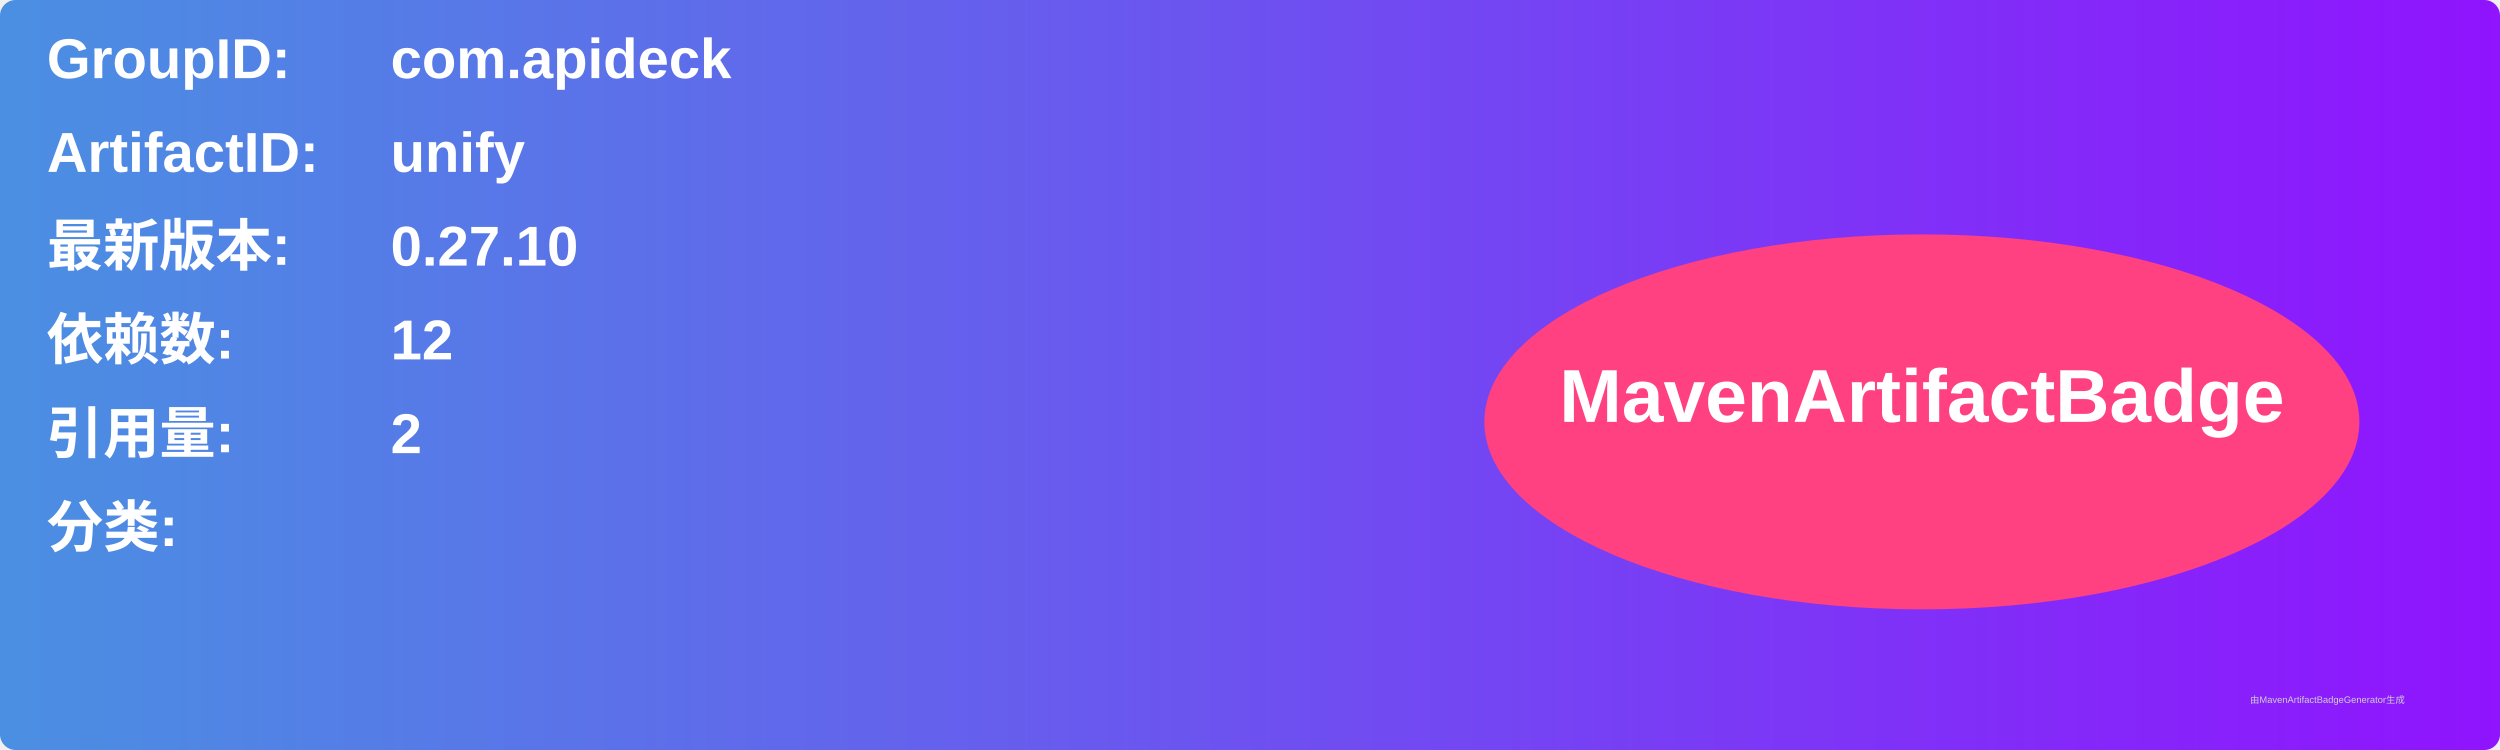
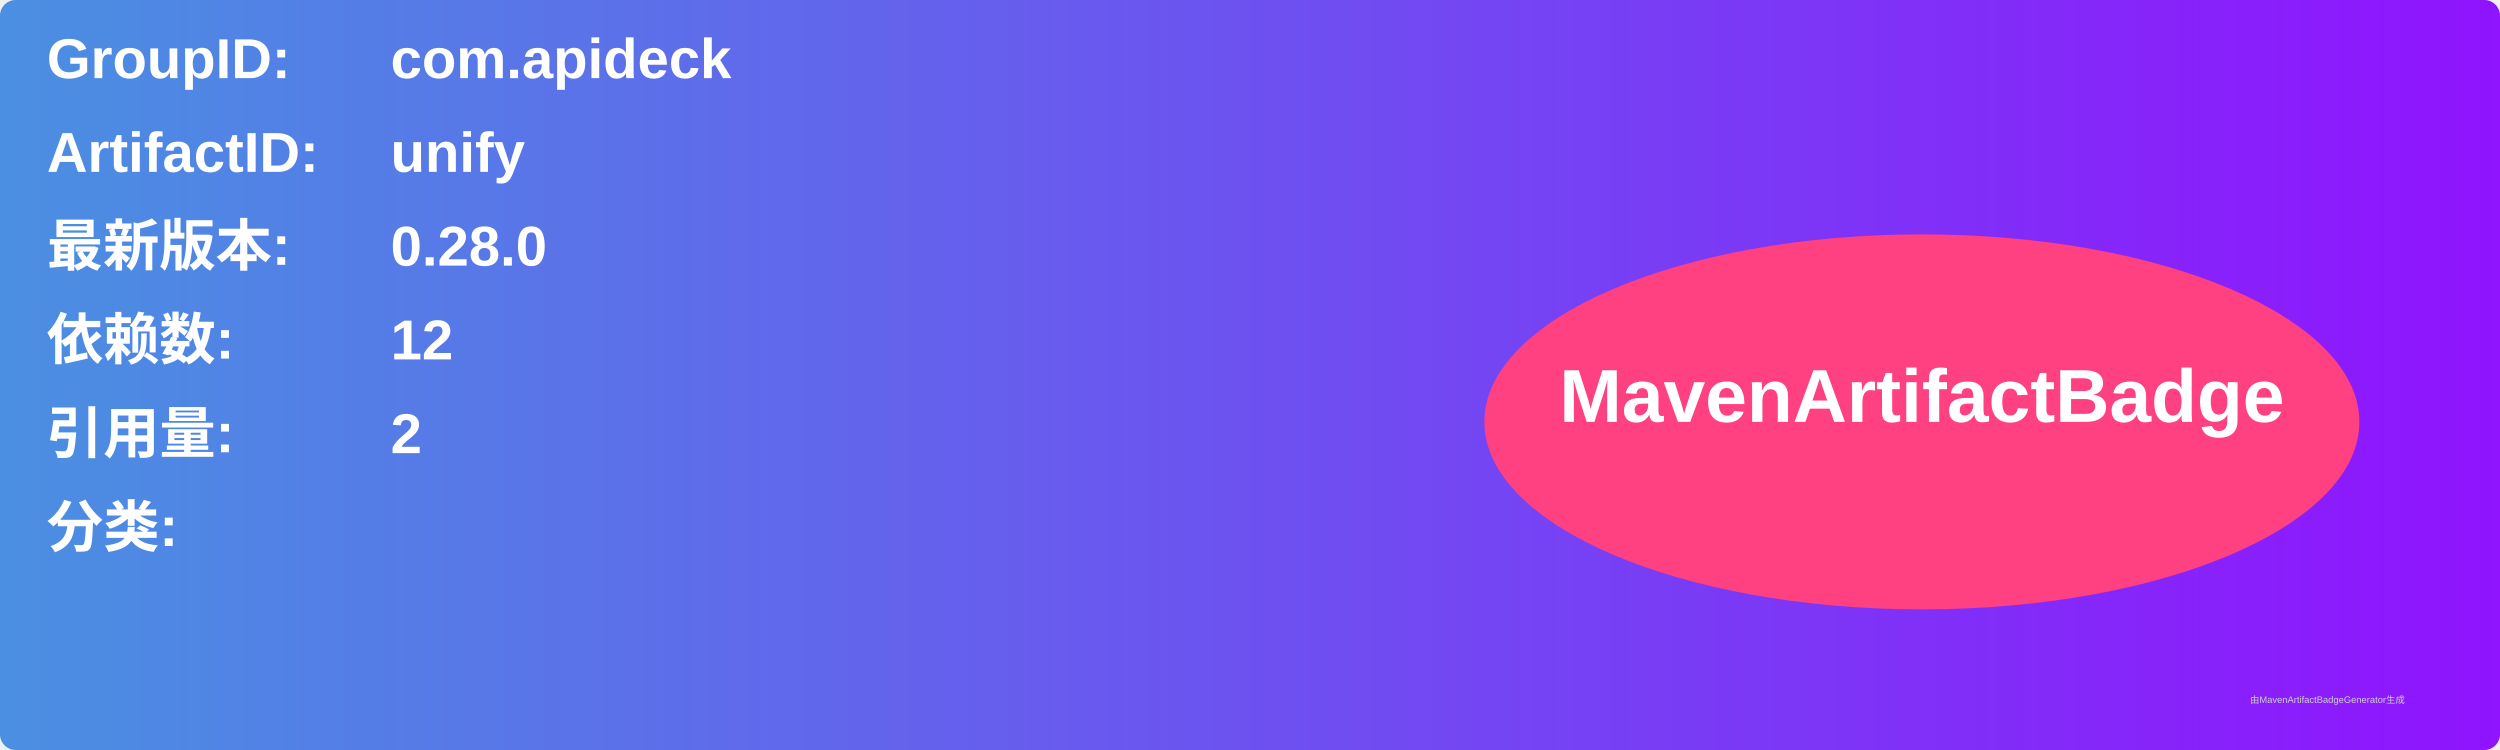
<svg xmlns="http://www.w3.org/2000/svg" width="800" height="240" viewBox="0 0 800 240">
  <linearGradient id="grad" x1="0%" y1="0%" x2="100%" y2="0%">
    <stop offset="0%" stop-color="#4a90e2" />
    <stop offset="100%" stop-color="#9013fe" />
  </linearGradient>
  <rect width="100%" height="100%" rx="5" ry="5" fill="url(#grad)" />
  <g transform="translate(15, 15)">
    <text x="0" y="10" font-family="Arial" font-size="18" fill="white" font-weight="bold" width="260">GroupID:</text>
    <text x="110" y="10" font-family="Arial" font-size="18" fill="white" font-weight="bold" width="460">com.apideck</text>
    <text x="0" y="40" font-family="Arial" font-size="18" fill="white" font-weight="bold" width="260">ArtifactID:</text>
    <text x="110" y="40" font-family="Arial" font-size="18" fill="white" font-weight="bold" width="460">unify</text>
    <text x="0" y="70" font-family="Arial" font-size="18" fill="white" font-weight="bold">最新版本:</text>
    <text x="110" y="70" font-family="Arial" font-size="18" fill="white" font-weight="bold">
-       <tspan font-weight="bold">0.27.10</tspan>
+       <tspan font-weight="bold">0.28.0</tspan>
    </text>
    <text x="0" y="100" font-family="Arial" font-size="18" fill="white" font-weight="bold">依赖数: </text>
    <text x="110" y="100" font-family="Arial" font-size="18" fill="white">
      <tspan font-weight="bold">12</tspan>
    </text>
    <text x="0" y="130" font-family="Arial" font-size="18" fill="white" font-weight="bold">引用量: </text>
    <text x="110" y="130" font-family="Arial" font-size="18" fill="white">
      <tspan font-weight="bold">2</tspan>
    </text>
    <text x="0" y="160" font-family="Arial" font-size="18" fill="white" font-weight="bold">分类:</text>
    <text x="10" y="190" font-family="Arial" font-size="10" fill="white">
      <tspan font-weight="bold" />
    </text>
    <ellipse cx="600" cy="120" rx="140" ry="60" fill="#ff4081" />
    <text x="600" y="120" text-anchor="middle" font-family="Arial" font-size="24" fill="white" font-weight="bold">MavenArtifactBadge</text>
  </g>
  <text x="720" y="225" font-family="Arial" font-size="3" fill="#d0d0d0">由MavenArtifactBadgeGenerator生成</text>
</svg>
